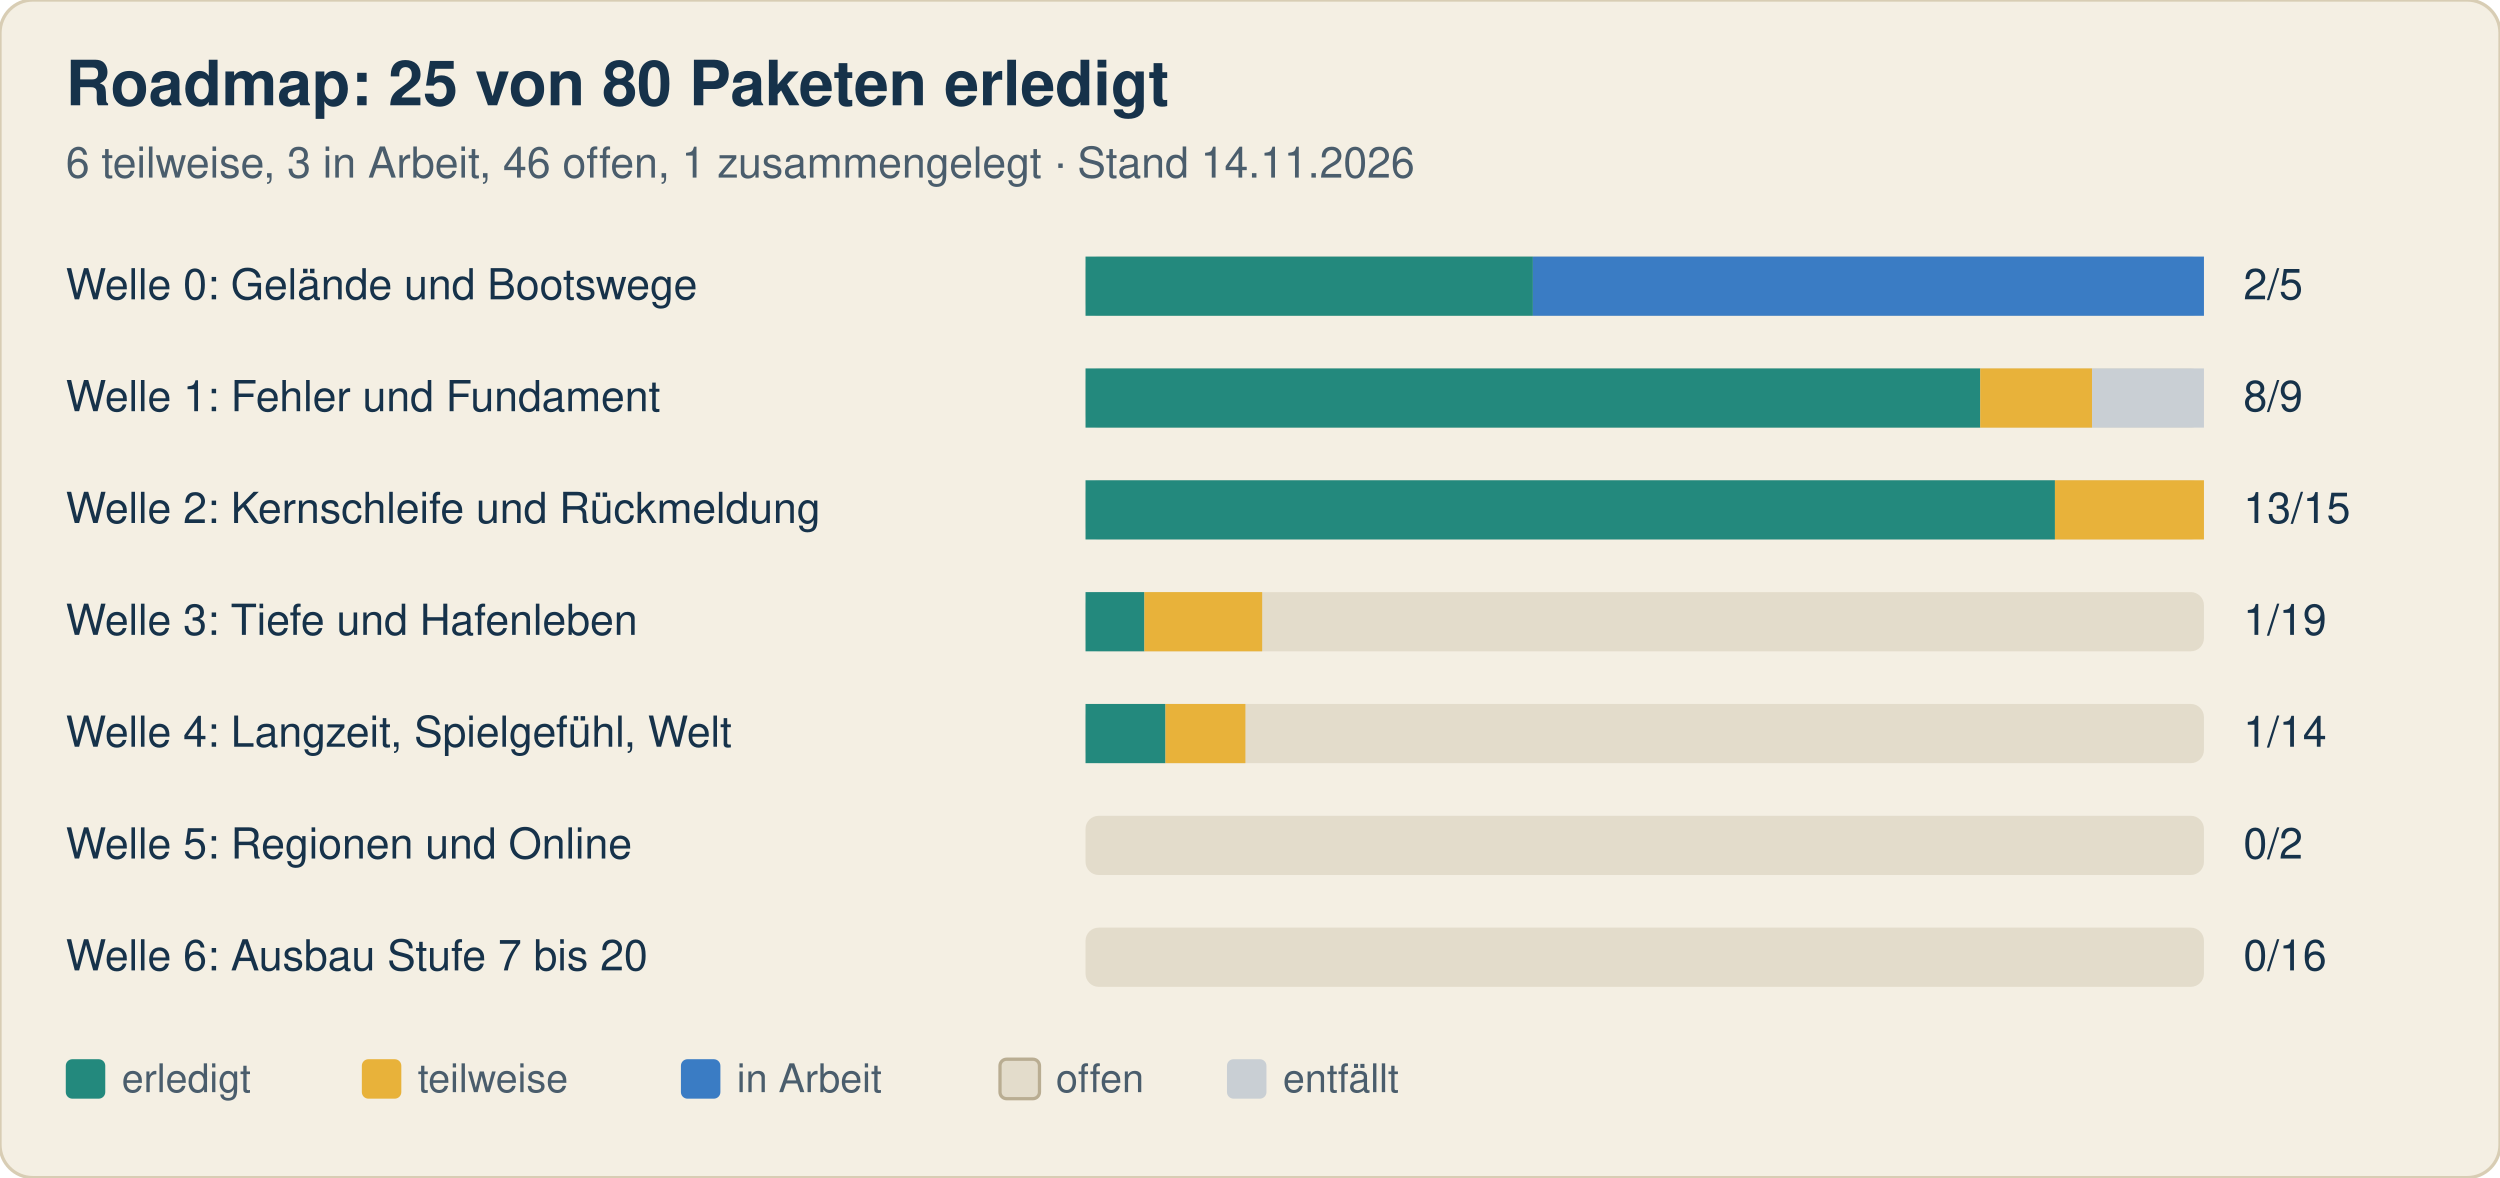
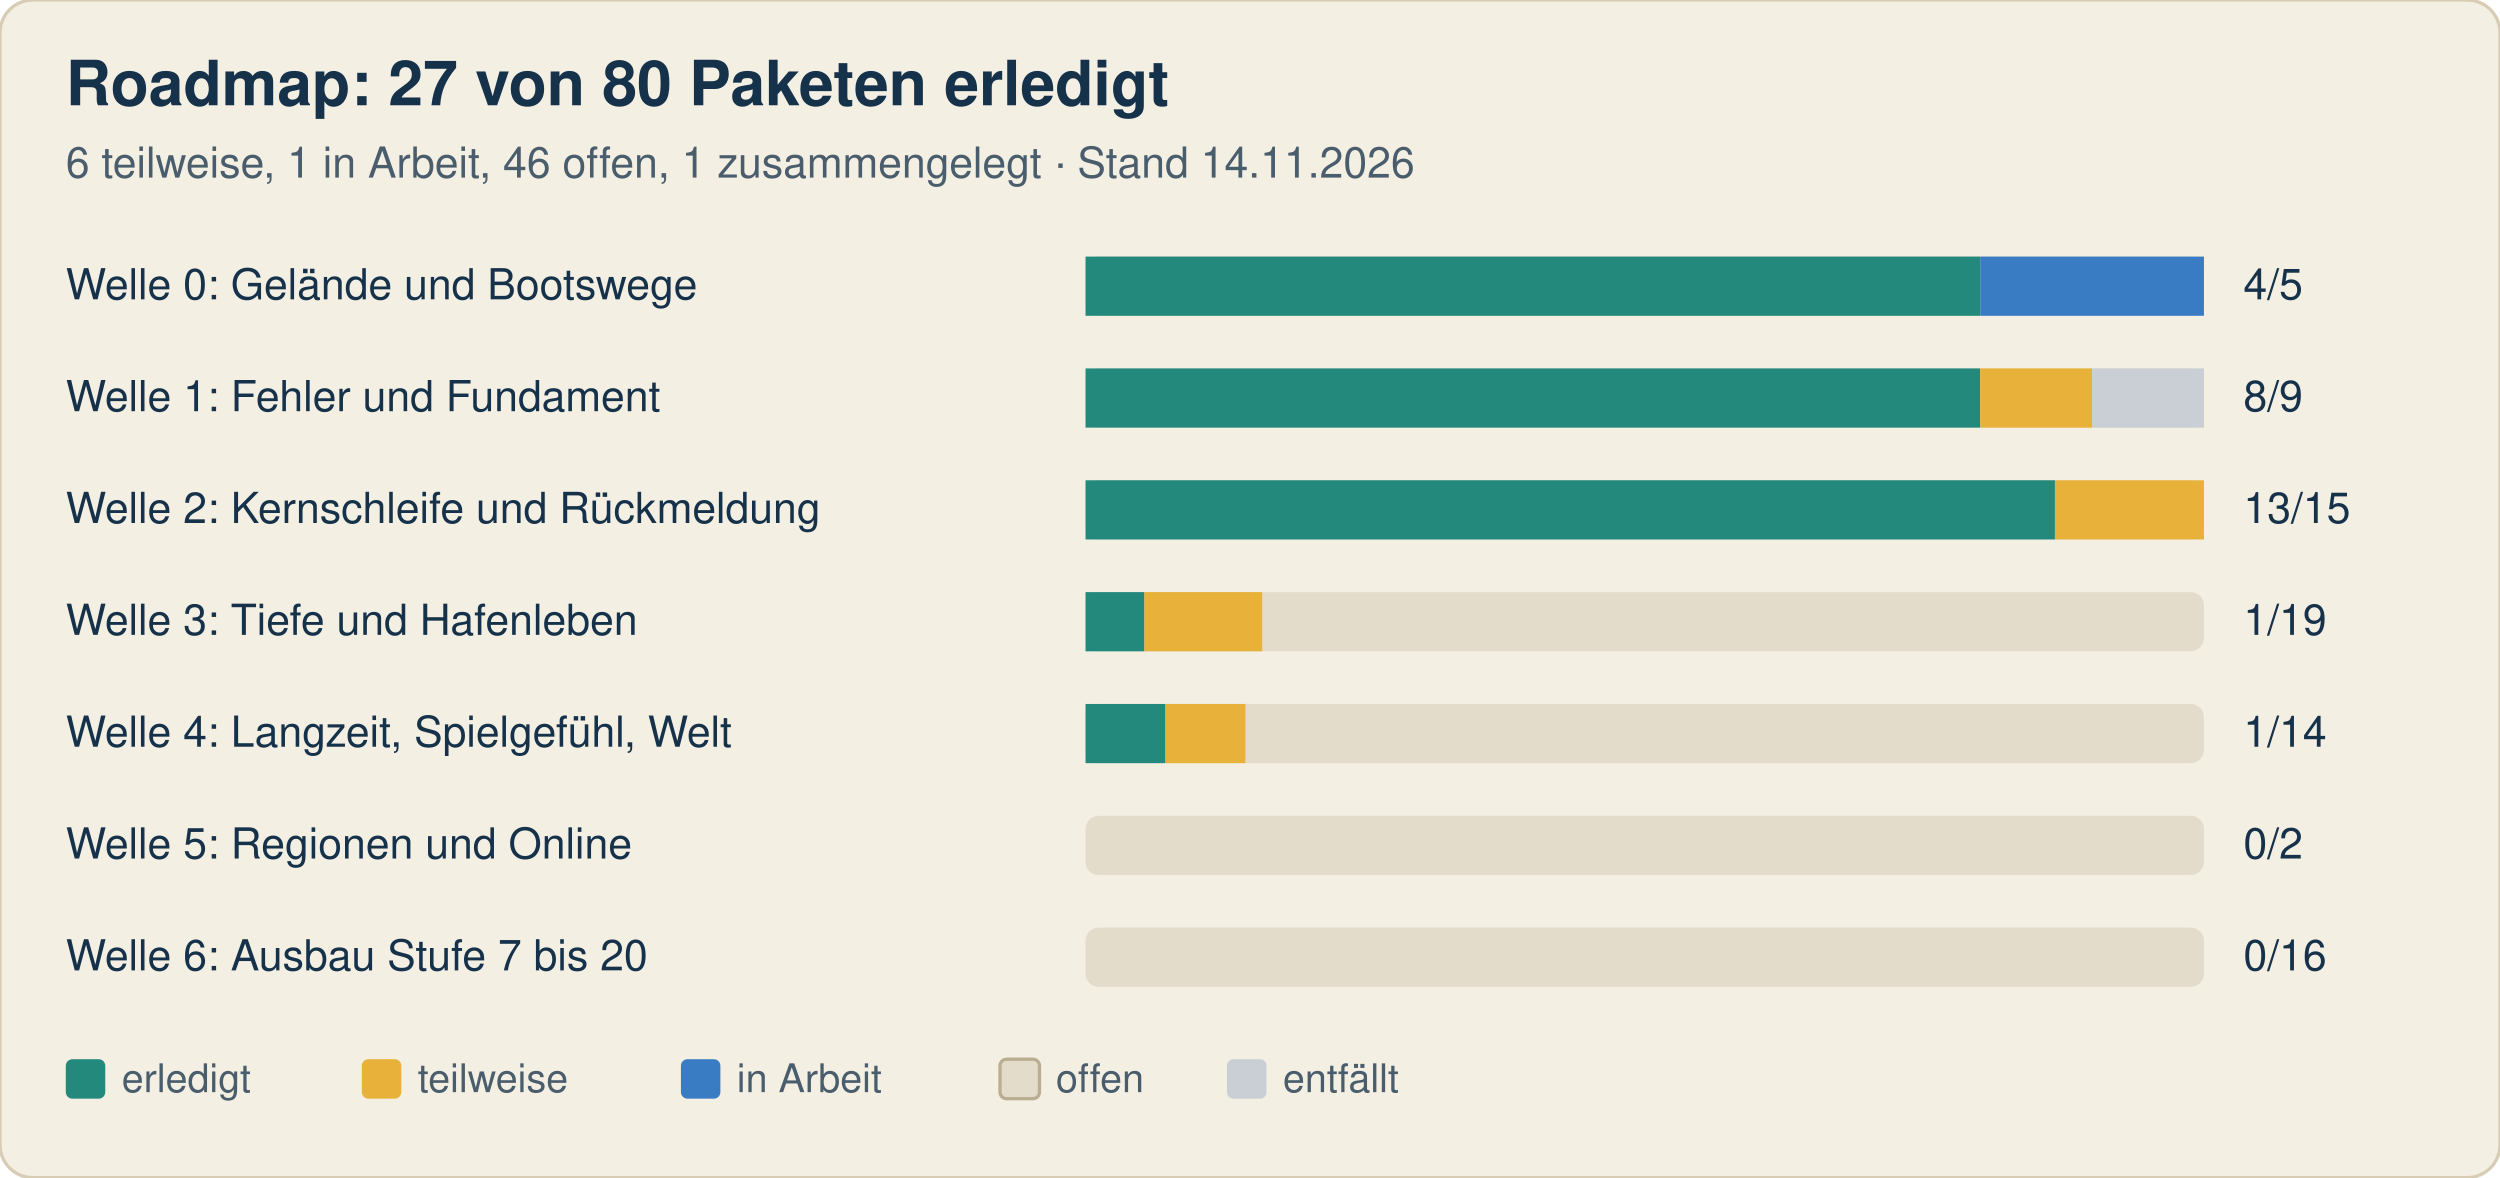
<svg xmlns="http://www.w3.org/2000/svg" width="760" height="358" viewBox="0 0 760 358" font-family="-apple-system, Segoe UI, Helvetica, Arial, sans-serif">
  <rect width="760" height="358" rx="10" fill="#f4efe3" stroke="#d8cdb4" />
-   <text x="20" y="32" font-size="19" font-weight="700" fill="#16324a">Roadmap: 25 von 80 Paketen erledigt</text>
-   <text x="20" y="54" font-size="13" fill="#4a5d6c">6 teilweise, 3 in Arbeit, 46 offen, 1 zusammengelegt · Stand 14.11.2026</text>
+   <text x="20" y="32" font-size="19" font-weight="700" fill="#16324a">Roadmap: 27 von 80 Paketen erledigt</text>
+   <text x="20" y="54" font-size="13" fill="#4a5d6c">6 teilweise, 1 in Arbeit, 46 offen, 1 zusammengelegt · Stand 14.11.2026</text>
  <text x="20" y="91" font-size="13" fill="#16324a">Welle 0: Gelände und Bootswege</text>
  <rect x="330" y="78" width="340" height="18" rx="4" fill="#e3dccb" />
-   <rect x="330.0" y="78" width="136.0" height="18" fill="#23897d" />
-   <rect x="466.0" y="78" width="204.0" height="18" fill="#3a7cc4" />
-   <text x="682" y="91" font-size="13" fill="#16324a">2/5</text>
+   <rect x="330.0" y="78" width="272.0" height="18" fill="#23897d" />
+   <rect x="602.0" y="78" width="68.0" height="18" fill="#3a7cc4" />
+   <text x="682" y="91" font-size="13" fill="#16324a">4/5</text>
  <text x="20" y="125" font-size="13" fill="#16324a">Welle 1: Fehler und Fundament</text>
  <rect x="330" y="112" width="340" height="18" rx="4" fill="#e3dccb" />
  <rect x="330.0" y="112" width="272.0" height="18" fill="#23897d" />
  <rect x="602.0" y="112" width="34.0" height="18" fill="#e8b23a" />
  <rect x="636.0" y="112" width="34.0" height="18" fill="#c9cfd4" />
  <text x="682" y="125" font-size="13" fill="#16324a">8/9</text>
  <text x="20" y="159" font-size="13" fill="#16324a">Welle 2: Kernschleife und Rückmeldung</text>
  <rect x="330" y="146" width="340" height="18" rx="4" fill="#e3dccb" />
  <rect x="330.0" y="146" width="294.7" height="18" fill="#23897d" />
  <rect x="624.7" y="146" width="45.3" height="18" fill="#e8b23a" />
  <text x="682" y="159" font-size="13" fill="#16324a">13/15</text>
  <text x="20" y="193" font-size="13" fill="#16324a">Welle 3: Tiefe und Hafenleben</text>
  <rect x="330" y="180" width="340" height="18" rx="4" fill="#e3dccb" />
  <rect x="330.0" y="180" width="17.9" height="18" fill="#23897d" />
  <rect x="347.9" y="180" width="35.8" height="18" fill="#e8b23a" />
  <text x="682" y="193" font-size="13" fill="#16324a">1/19</text>
  <text x="20" y="227" font-size="13" fill="#16324a">Welle 4: Langzeit, Spielgefühl, Welt</text>
  <rect x="330" y="214" width="340" height="18" rx="4" fill="#e3dccb" />
  <rect x="330.0" y="214" width="24.3" height="18" fill="#23897d" />
  <rect x="354.3" y="214" width="24.3" height="18" fill="#e8b23a" />
  <text x="682" y="227" font-size="13" fill="#16324a">1/14</text>
  <text x="20" y="261" font-size="13" fill="#16324a">Welle 5: Regionen und Online</text>
  <rect x="330" y="248" width="340" height="18" rx="4" fill="#e3dccb" />
  <text x="682" y="261" font-size="13" fill="#16324a">0/2</text>
  <text x="20" y="295" font-size="13" fill="#16324a">Welle 6: Ausbau Stufe 7 bis 20</text>
  <rect x="330" y="282" width="340" height="18" rx="4" fill="#e3dccb" />
  <text x="682" y="295" font-size="13" fill="#16324a">0/16</text>
  <rect x="20" y="322" width="12" height="12" rx="2" fill="#23897d" />
  <text x="37" y="332" font-size="12" fill="#4a5d6c">erledigt</text>
  <rect x="110" y="322" width="12" height="12" rx="2" fill="#e8b23a" />
  <text x="127" y="332" font-size="12" fill="#4a5d6c">teilweise</text>
  <rect x="207" y="322" width="12" height="12" rx="2" fill="#3a7cc4" />
  <text x="224" y="332" font-size="12" fill="#4a5d6c">in Arbeit</text>
  <rect x="304" y="322" width="12" height="12" rx="2" fill="#e3dccb" stroke="#b9ad92" />
  <text x="321" y="332" font-size="12" fill="#4a5d6c">offen</text>
  <rect x="373" y="322" width="12" height="12" rx="2" fill="#c9cfd4" />
  <text x="390" y="332" font-size="12" fill="#4a5d6c">entfällt</text>
</svg>
